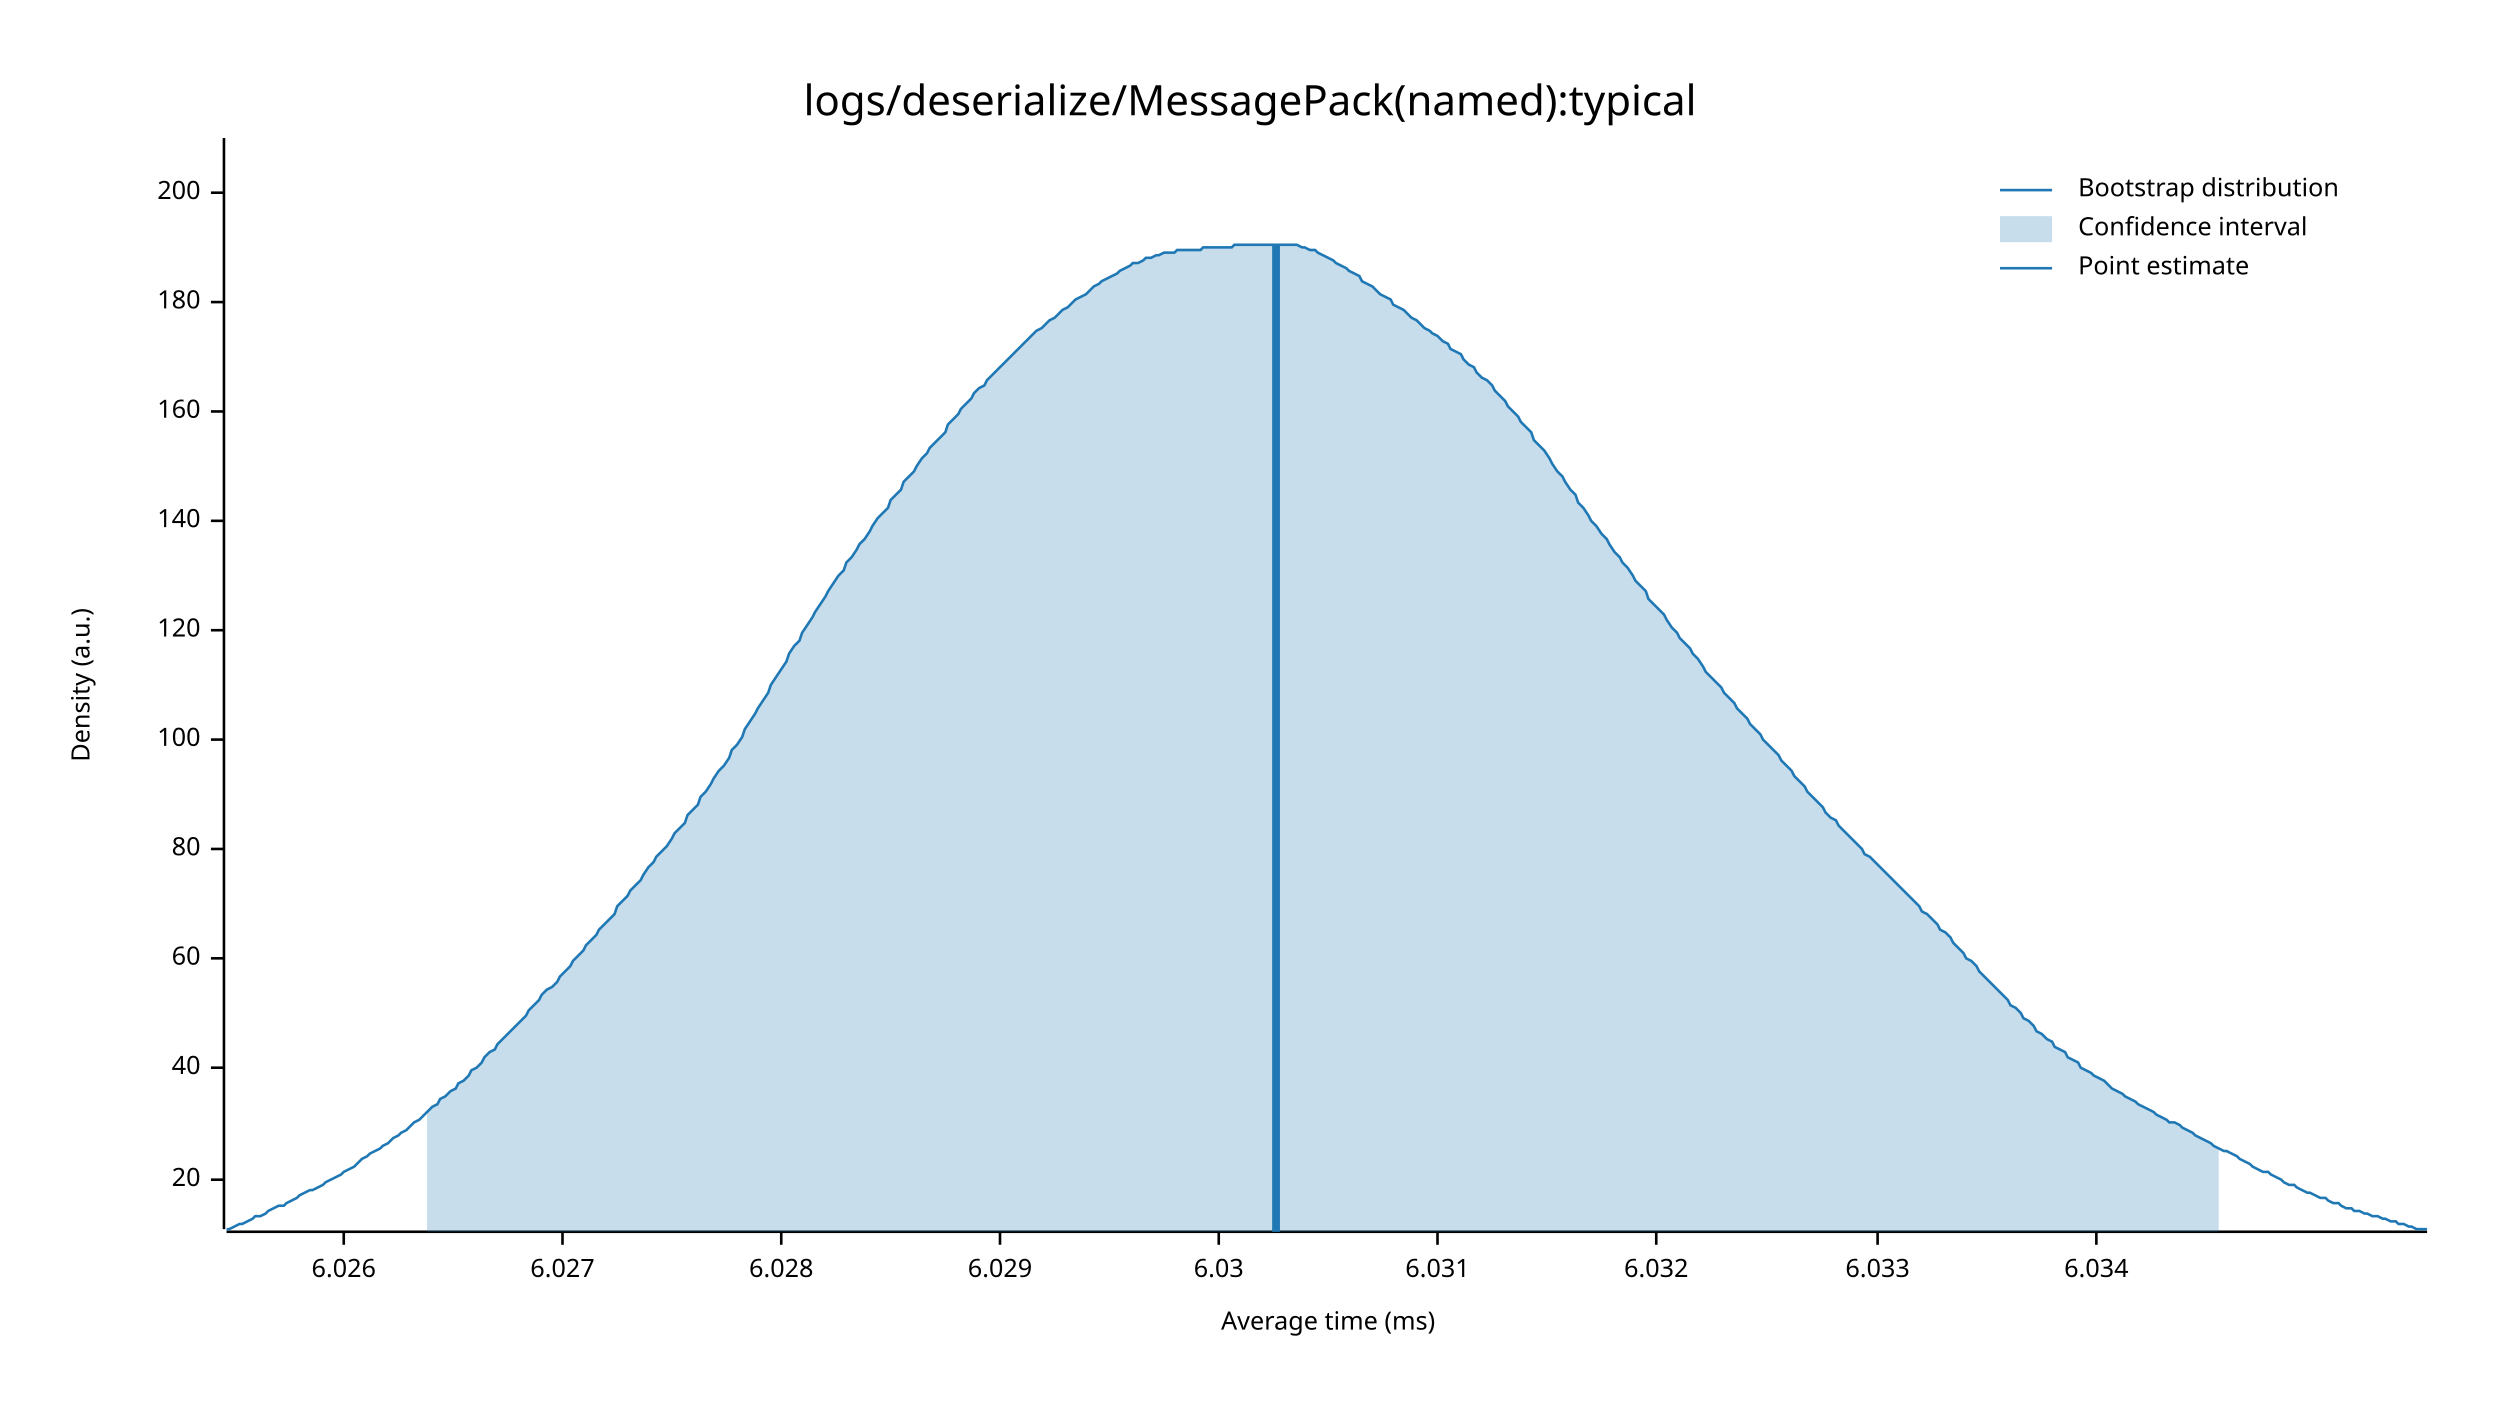
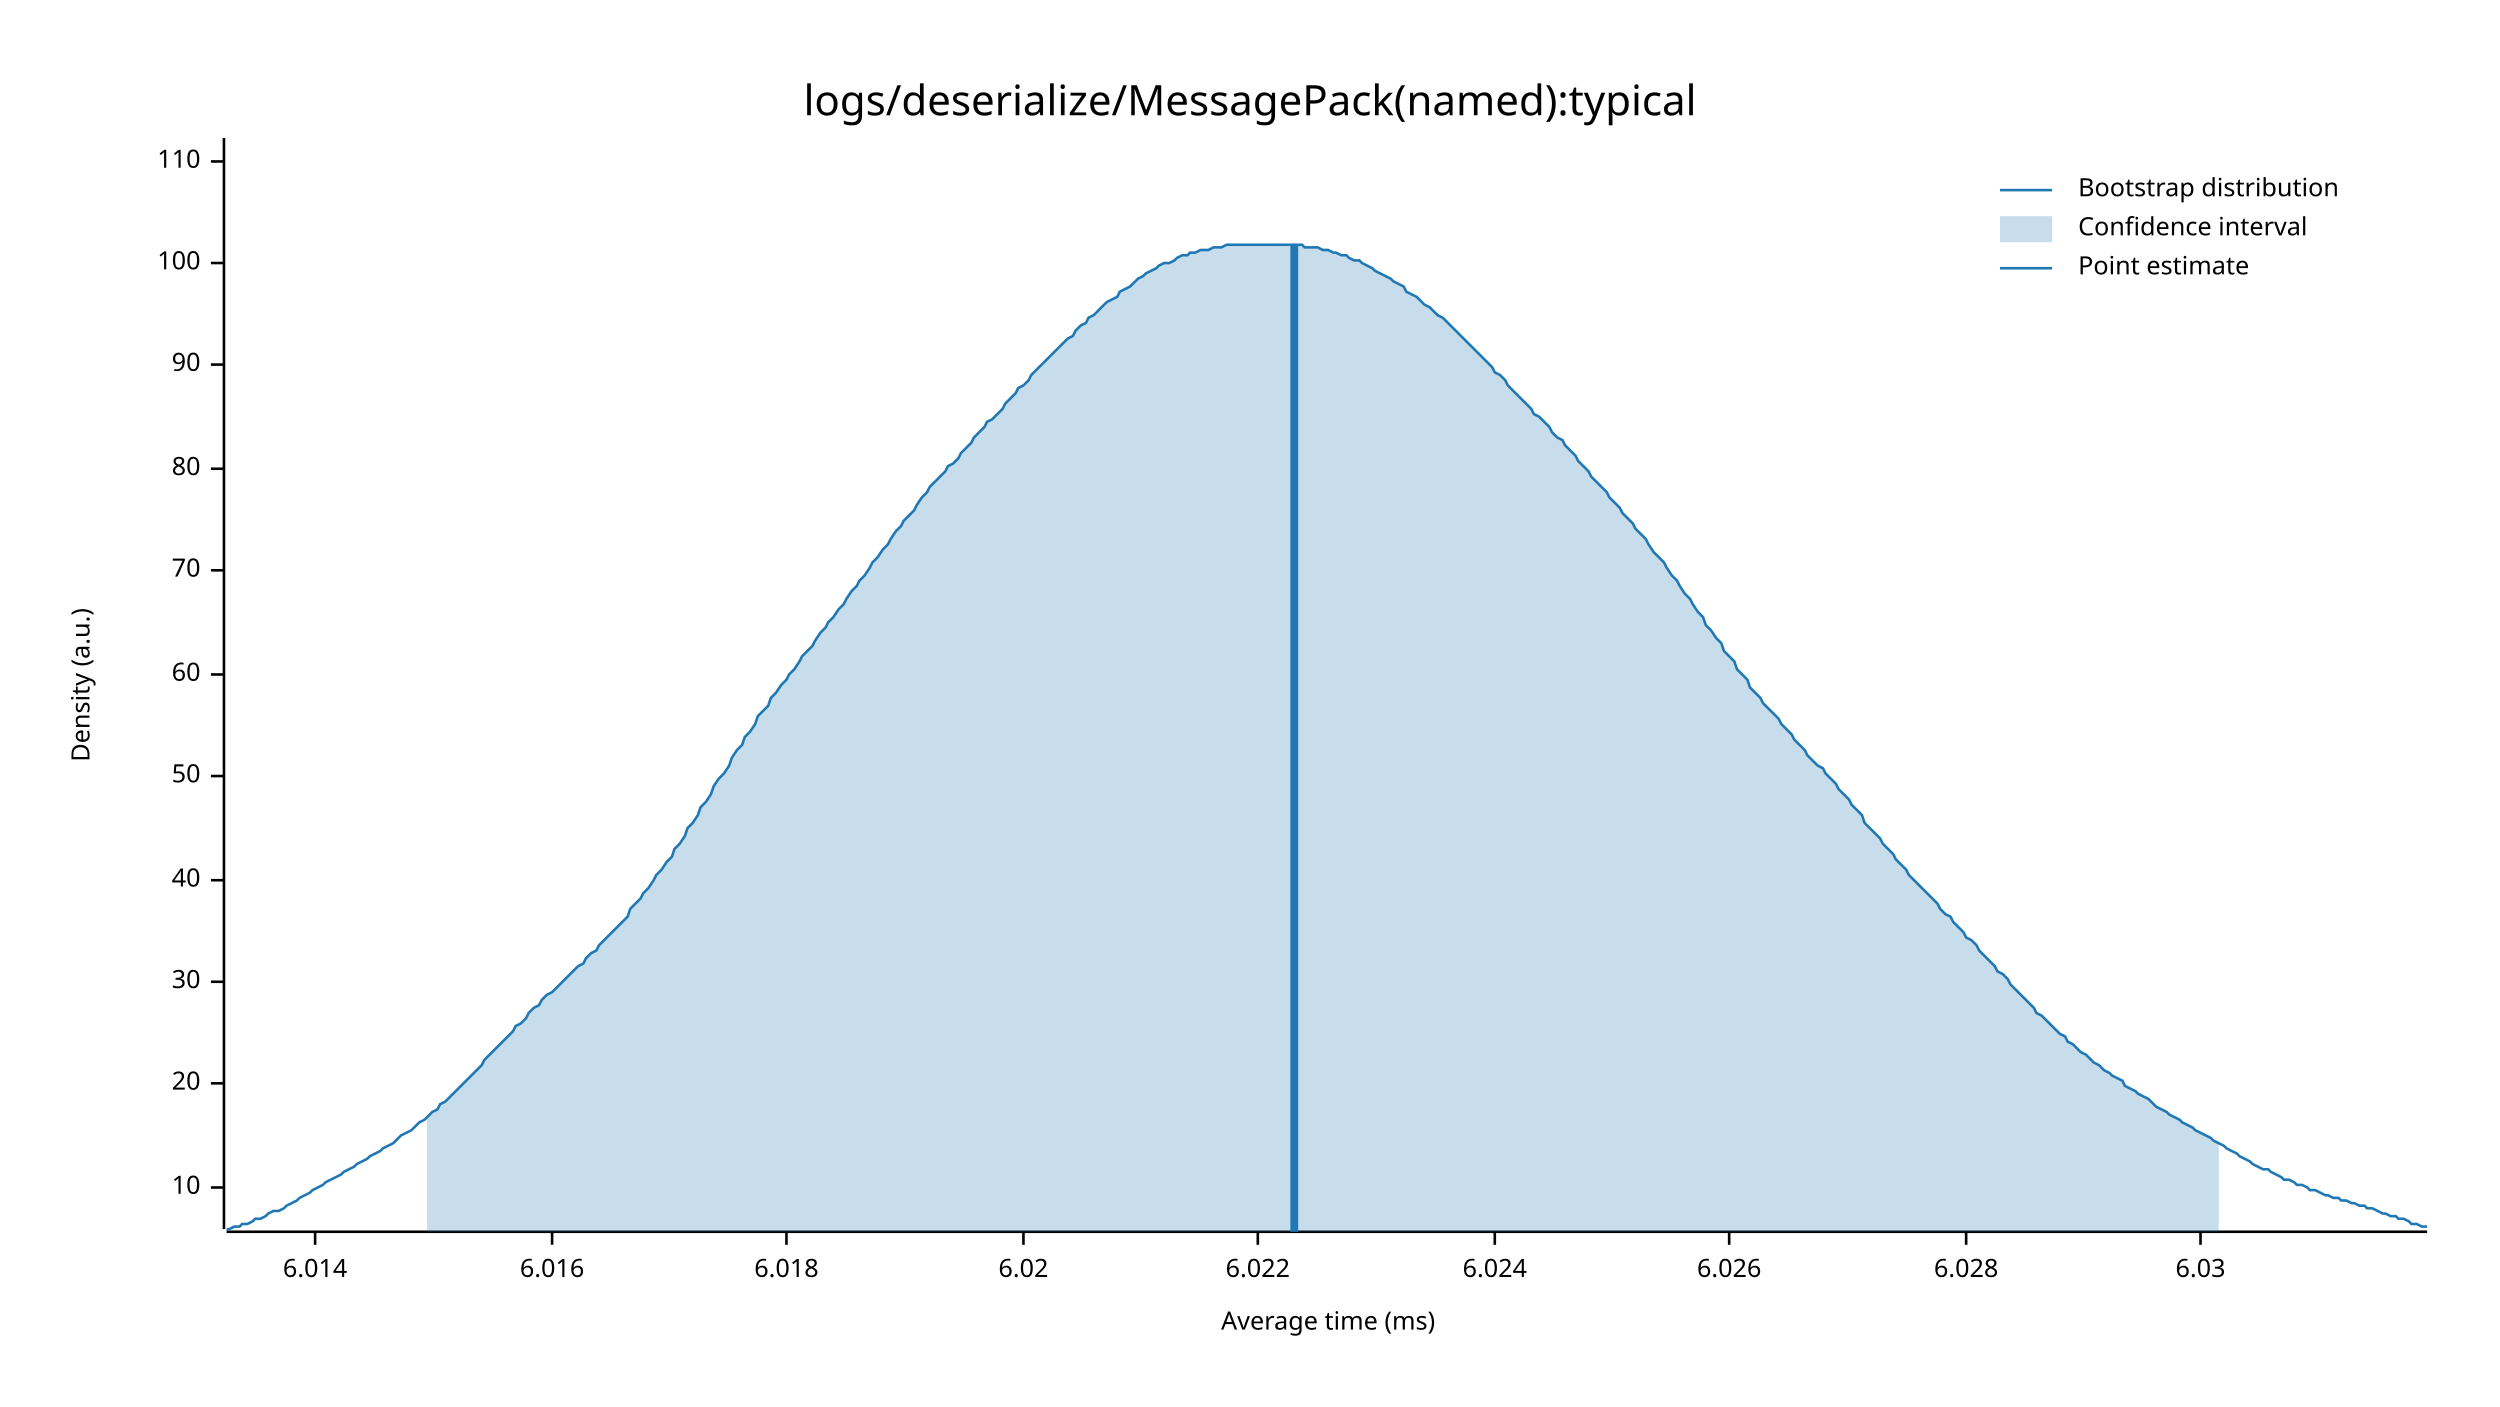
<svg xmlns="http://www.w3.org/2000/svg" style="background-color:#EEE;" width="960" height="540" viewBox="0 0 960 540">
  <text x="480" y="32" dy="0.76em" text-anchor="middle" font-family="sans-serif" font-size="16.129" opacity="1" fill="#000000">
logs/deserialize/MessagePack(named):typical
</text>
  <text x="27" y="263" dy="0.76em" text-anchor="middle" font-family="sans-serif" font-size="9.677" opacity="1" fill="#000000" transform="rotate(270, 27, 263)">
Density (a.u.)
</text>
  <text x="510" y="513" dy="-0.5ex" text-anchor="middle" font-family="sans-serif" font-size="9.677" opacity="1" fill="#000000">
Average time (ms)
</text>
  <polyline fill="none" opacity="1" stroke="#000000" stroke-width="1" points="86,53 86,472 " />
-   <text x="77" y="453" dy="0.5ex" text-anchor="end" font-family="sans-serif" font-size="9.677" opacity="1" fill="#000000">
+   <text x="77" y="456" dy="0.5ex" text-anchor="end" font-family="sans-serif" font-size="9.677" opacity="1" fill="#000000">
+ 10
+ </text>
+   <polyline fill="none" opacity="1" stroke="#000000" stroke-width="1" points="81,456 86,456 " />
+   <text x="77" y="416" dy="0.5ex" text-anchor="end" font-family="sans-serif" font-size="9.677" opacity="1" fill="#000000">
20
</text>
-   <polyline fill="none" opacity="1" stroke="#000000" stroke-width="1" points="81,453 86,453 " />
-   <text x="77" y="410" dy="0.5ex" text-anchor="end" font-family="sans-serif" font-size="9.677" opacity="1" fill="#000000">
+   <polyline fill="none" opacity="1" stroke="#000000" stroke-width="1" points="81,416 86,416 " />
+   <text x="77" y="377" dy="0.5ex" text-anchor="end" font-family="sans-serif" font-size="9.677" opacity="1" fill="#000000">
+ 30
+ </text>
+   <polyline fill="none" opacity="1" stroke="#000000" stroke-width="1" points="81,377 86,377 " />
+   <text x="77" y="338" dy="0.5ex" text-anchor="end" font-family="sans-serif" font-size="9.677" opacity="1" fill="#000000">
40
</text>
-   <polyline fill="none" opacity="1" stroke="#000000" stroke-width="1" points="81,410 86,410 " />
-   <text x="77" y="368" dy="0.5ex" text-anchor="end" font-family="sans-serif" font-size="9.677" opacity="1" fill="#000000">
+   <polyline fill="none" opacity="1" stroke="#000000" stroke-width="1" points="81,338 86,338 " />
+   <text x="77" y="298" dy="0.5ex" text-anchor="end" font-family="sans-serif" font-size="9.677" opacity="1" fill="#000000">
+ 50
+ </text>
+   <polyline fill="none" opacity="1" stroke="#000000" stroke-width="1" points="81,298 86,298 " />
+   <text x="77" y="259" dy="0.5ex" text-anchor="end" font-family="sans-serif" font-size="9.677" opacity="1" fill="#000000">
60
</text>
-   <polyline fill="none" opacity="1" stroke="#000000" stroke-width="1" points="81,368 86,368 " />
-   <text x="77" y="326" dy="0.5ex" text-anchor="end" font-family="sans-serif" font-size="9.677" opacity="1" fill="#000000">
+   <polyline fill="none" opacity="1" stroke="#000000" stroke-width="1" points="81,259 86,259 " />
+   <text x="77" y="219" dy="0.5ex" text-anchor="end" font-family="sans-serif" font-size="9.677" opacity="1" fill="#000000">
+ 70
+ </text>
+   <polyline fill="none" opacity="1" stroke="#000000" stroke-width="1" points="81,219 86,219 " />
+   <text x="77" y="180" dy="0.5ex" text-anchor="end" font-family="sans-serif" font-size="9.677" opacity="1" fill="#000000">
80
</text>
-   <polyline fill="none" opacity="1" stroke="#000000" stroke-width="1" points="81,326 86,326 " />
-   <text x="77" y="284" dy="0.5ex" text-anchor="end" font-family="sans-serif" font-size="9.677" opacity="1" fill="#000000">
+   <polyline fill="none" opacity="1" stroke="#000000" stroke-width="1" points="81,180 86,180 " />
+   <text x="77" y="140" dy="0.5ex" text-anchor="end" font-family="sans-serif" font-size="9.677" opacity="1" fill="#000000">
+ 90
+ </text>
+   <polyline fill="none" opacity="1" stroke="#000000" stroke-width="1" points="81,140 86,140 " />
+   <text x="77" y="101" dy="0.5ex" text-anchor="end" font-family="sans-serif" font-size="9.677" opacity="1" fill="#000000">
100
</text>
-   <polyline fill="none" opacity="1" stroke="#000000" stroke-width="1" points="81,284 86,284 " />
-   <text x="77" y="242" dy="0.5ex" text-anchor="end" font-family="sans-serif" font-size="9.677" opacity="1" fill="#000000">
- 120
+   <polyline fill="none" opacity="1" stroke="#000000" stroke-width="1" points="81,101 86,101 " />
+   <text x="77" y="62" dy="0.5ex" text-anchor="end" font-family="sans-serif" font-size="9.677" opacity="1" fill="#000000">
+ 110
</text>
-   <polyline fill="none" opacity="1" stroke="#000000" stroke-width="1" points="81,242 86,242 " />
-   <text x="77" y="200" dy="0.5ex" text-anchor="end" font-family="sans-serif" font-size="9.677" opacity="1" fill="#000000">
- 140
+   <polyline fill="none" opacity="1" stroke="#000000" stroke-width="1" points="81,62 86,62 " />
+   <polyline fill="none" opacity="1" stroke="#000000" stroke-width="1" points="87,473 932,473 " />
+   <text x="121" y="483" dy="0.76em" text-anchor="middle" font-family="sans-serif" font-size="9.677" opacity="1" fill="#000000">
+ 6.014
</text>
-   <polyline fill="none" opacity="1" stroke="#000000" stroke-width="1" points="81,200 86,200 " />
-   <text x="77" y="158" dy="0.5ex" text-anchor="end" font-family="sans-serif" font-size="9.677" opacity="1" fill="#000000">
- 160
+   <polyline fill="none" opacity="1" stroke="#000000" stroke-width="1" points="121,473 121,478 " />
+   <text x="212" y="483" dy="0.76em" text-anchor="middle" font-family="sans-serif" font-size="9.677" opacity="1" fill="#000000">
+ 6.016
</text>
-   <polyline fill="none" opacity="1" stroke="#000000" stroke-width="1" points="81,158 86,158 " />
-   <text x="77" y="116" dy="0.5ex" text-anchor="end" font-family="sans-serif" font-size="9.677" opacity="1" fill="#000000">
- 180
+   <polyline fill="none" opacity="1" stroke="#000000" stroke-width="1" points="212,473 212,478 " />
+   <text x="302" y="483" dy="0.76em" text-anchor="middle" font-family="sans-serif" font-size="9.677" opacity="1" fill="#000000">
+ 6.018
</text>
-   <polyline fill="none" opacity="1" stroke="#000000" stroke-width="1" points="81,116 86,116 " />
-   <text x="77" y="74" dy="0.5ex" text-anchor="end" font-family="sans-serif" font-size="9.677" opacity="1" fill="#000000">
- 200
+   <polyline fill="none" opacity="1" stroke="#000000" stroke-width="1" points="302,473 302,478 " />
+   <text x="393" y="483" dy="0.76em" text-anchor="middle" font-family="sans-serif" font-size="9.677" opacity="1" fill="#000000">
+ 6.02
</text>
-   <polyline fill="none" opacity="1" stroke="#000000" stroke-width="1" points="81,74 86,74 " />
-   <polyline fill="none" opacity="1" stroke="#000000" stroke-width="1" points="87,473 932,473 " />
-   <text x="132" y="483" dy="0.76em" text-anchor="middle" font-family="sans-serif" font-size="9.677" opacity="1" fill="#000000">
+   <polyline fill="none" opacity="1" stroke="#000000" stroke-width="1" points="393,473 393,478 " />
+   <text x="483" y="483" dy="0.76em" text-anchor="middle" font-family="sans-serif" font-size="9.677" opacity="1" fill="#000000">
+ 6.022
+ </text>
+   <polyline fill="none" opacity="1" stroke="#000000" stroke-width="1" points="483,473 483,478 " />
+   <text x="574" y="483" dy="0.76em" text-anchor="middle" font-family="sans-serif" font-size="9.677" opacity="1" fill="#000000">
+ 6.024
+ </text>
+   <polyline fill="none" opacity="1" stroke="#000000" stroke-width="1" points="574,473 574,478 " />
+   <text x="664" y="483" dy="0.76em" text-anchor="middle" font-family="sans-serif" font-size="9.677" opacity="1" fill="#000000">
6.026
</text>
-   <polyline fill="none" opacity="1" stroke="#000000" stroke-width="1" points="132,473 132,478 " />
-   <text x="216" y="483" dy="0.76em" text-anchor="middle" font-family="sans-serif" font-size="9.677" opacity="1" fill="#000000">
- 6.027
- </text>
-   <polyline fill="none" opacity="1" stroke="#000000" stroke-width="1" points="216,473 216,478 " />
-   <text x="300" y="483" dy="0.76em" text-anchor="middle" font-family="sans-serif" font-size="9.677" opacity="1" fill="#000000">
+   <polyline fill="none" opacity="1" stroke="#000000" stroke-width="1" points="664,473 664,478 " />
+   <text x="755" y="483" dy="0.76em" text-anchor="middle" font-family="sans-serif" font-size="9.677" opacity="1" fill="#000000">
6.028
</text>
-   <polyline fill="none" opacity="1" stroke="#000000" stroke-width="1" points="300,473 300,478 " />
-   <text x="384" y="483" dy="0.76em" text-anchor="middle" font-family="sans-serif" font-size="9.677" opacity="1" fill="#000000">
- 6.029
- </text>
-   <polyline fill="none" opacity="1" stroke="#000000" stroke-width="1" points="384,473 384,478 " />
-   <text x="468" y="483" dy="0.76em" text-anchor="middle" font-family="sans-serif" font-size="9.677" opacity="1" fill="#000000">
+   <polyline fill="none" opacity="1" stroke="#000000" stroke-width="1" points="755,473 755,478 " />
+   <text x="845" y="483" dy="0.76em" text-anchor="middle" font-family="sans-serif" font-size="9.677" opacity="1" fill="#000000">
6.03
</text>
-   <polyline fill="none" opacity="1" stroke="#000000" stroke-width="1" points="468,473 468,478 " />
-   <text x="552" y="483" dy="0.76em" text-anchor="middle" font-family="sans-serif" font-size="9.677" opacity="1" fill="#000000">
- 6.031
- </text>
-   <polyline fill="none" opacity="1" stroke="#000000" stroke-width="1" points="552,473 552,478 " />
-   <text x="636" y="483" dy="0.76em" text-anchor="middle" font-family="sans-serif" font-size="9.677" opacity="1" fill="#000000">
- 6.032
- </text>
-   <polyline fill="none" opacity="1" stroke="#000000" stroke-width="1" points="636,473 636,478 " />
-   <text x="721" y="483" dy="0.76em" text-anchor="middle" font-family="sans-serif" font-size="9.677" opacity="1" fill="#000000">
- 6.033
- </text>
-   <polyline fill="none" opacity="1" stroke="#000000" stroke-width="1" points="721,473 721,478 " />
-   <text x="805" y="483" dy="0.76em" text-anchor="middle" font-family="sans-serif" font-size="9.677" opacity="1" fill="#000000">
- 6.034
- </text>
-   <polyline fill="none" opacity="1" stroke="#000000" stroke-width="1" points="805,473 805,478 " />
-   <polyline fill="none" opacity="1" stroke="#1F78B4" stroke-width="1" points="87,472 88,472 90,471 92,470 93,470 95,469 97,468 98,467 100,467 102,466 103,465 105,464 107,463 109,463 110,462 112,461 114,460 115,459 117,458 119,457 120,457 122,456 124,455 125,454 127,453 129,452 131,451 132,450 134,449 136,448 137,447 139,445 141,444 142,443 144,442 146,441 147,440 149,439 151,437 153,436 154,435 156,434 158,432 159,431 161,430 163,428 164,427 166,425 168,424 169,422 171,421 173,419 175,418 176,416 178,415 180,413 181,411 183,410 185,408 186,406 188,404 190,403 191,401 193,399 195,397 197,395 198,394 200,392 202,390 203,388 205,386 207,384 208,382 210,380 212,379 214,377 215,375 217,373 219,371 220,369 222,367 224,365 225,363 227,361 229,359 230,357 232,355 234,353 236,351 237,348 239,346 241,344 242,342 244,340 246,338 247,336 249,333 251,331 252,329 254,327 256,325 258,322 259,320 261,318 263,316 264,313 266,311 268,309 269,306 271,304 273,301 274,299 276,296 278,294 280,291 281,288 283,286 285,283 286,280 288,277 290,274 291,272 293,269 295,266 296,263 298,260 300,257 302,254 303,251 305,248 307,246 308,243 310,240 312,237 313,235 315,232 317,229 318,227 320,224 322,221 324,219 325,216 327,214 329,211 330,209 332,207 334,204 335,202 337,199 339,197 341,195 342,192 344,190 346,188 347,185 349,183 351,181 352,179 354,176 356,174 357,172 359,170 361,168 363,166 364,163 366,161 368,159 369,157 371,155 373,153 374,151 376,149 378,148 379,146 381,144 383,142 385,140 386,139 388,137 390,135 391,134 393,132 395,130 396,129 398,127 400,126 401,125 403,123 405,122 407,120 408,119 410,118 412,116 413,115 415,114 417,113 418,112 420,110 422,109 423,108 425,107 427,106 429,105 430,104 432,103 434,102 435,101 437,101 439,100 440,99 442,99 444,98 445,98 447,97 449,97 451,97 452,96 454,96 456,96 457,96 459,96 461,96 462,95 464,95 466,95 468,95 469,95 471,95 473,95 474,94 476,94 478,94 479,94 481,94 483,94 484,94 486,94 488,94 490,94 491,94 493,94 495,94 496,94 498,94 500,95 501,95 503,96 505,96 506,97 508,98 510,99 512,100 513,101 515,102 517,103 518,104 520,105 522,106 523,108 525,109 527,110 528,111 530,113 532,114 534,115 535,117 537,118 539,119 540,120 542,122 544,123 545,124 547,126 549,127 550,128 552,129 554,131 556,132 557,134 559,135 561,136 562,138 564,140 566,141 567,143 569,145 571,146 573,148 574,150 576,152 578,154 579,156 581,158 583,160 584,162 586,164 588,166 589,169 591,171 593,173 595,176 596,178 598,181 600,183 601,185 603,188 605,190 606,193 608,195 610,198 611,200 613,202 615,205 617,207 618,209 620,212 622,214 623,216 625,218 627,221 628,223 630,225 632,227 633,230 635,232 637,234 639,236 640,238 642,241 644,243 645,245 647,247 649,249 650,251 652,253 654,256 655,258 657,260 659,262 661,264 662,266 664,268 666,270 667,272 669,274 671,276 672,278 674,280 676,282 677,284 679,286 681,288 683,290 684,292 686,294 688,296 689,298 691,300 693,302 694,304 696,306 698,308 700,310 701,312 703,314 705,315 706,317 708,319 710,321 711,322 713,324 715,326 716,328 718,329 720,331 722,333 723,334 725,336 727,338 728,339 730,341 732,343 733,344 735,346 737,348 738,350 740,351 742,353 744,355 745,357 747,358 749,360 750,362 752,364 754,366 755,368 757,369 759,371 760,373 762,375 764,377 766,379 767,380 769,382 771,384 772,386 774,387 776,389 777,391 779,392 781,394 782,396 784,397 786,399 788,400 789,402 791,403 793,404 794,406 796,407 798,408 799,410 801,411 803,412 804,413 806,414 808,415 810,417 811,418 813,419 815,420 816,421 818,422 820,423 821,424 823,425 825,426 827,427 828,428 830,429 832,430 833,431 835,431 837,432 838,433 840,434 842,435 843,436 845,437 847,438 849,439 850,440 852,441 854,442 855,442 857,443 859,444 860,445 862,446 864,447 865,448 867,449 869,450 871,450 872,451 874,452 876,453 877,454 879,455 881,455 882,456 884,457 886,458 887,458 889,459 891,460 893,460 894,461 896,462 898,462 899,463 901,464 903,464 904,465 906,465 908,466 909,466 911,467 913,467 915,468 916,468 918,469 920,469 921,470 923,470 925,471 926,471 928,472 930,472 932,472 " />
-   <polygon opacity="0.25" fill="#1F78B4" points="164,427 166,425 168,424 169,422 171,421 173,419 175,418 176,416 178,415 180,413 181,411 183,410 185,408 186,406 188,404 190,403 191,401 193,399 195,397 197,395 198,394 200,392 202,390 203,388 205,386 207,384 208,382 210,380 212,379 214,377 215,375 217,373 219,371 220,369 222,367 224,365 225,363 227,361 229,359 230,357 232,355 234,353 236,351 237,348 239,346 241,344 242,342 244,340 246,338 247,336 249,333 251,331 252,329 254,327 256,325 258,322 259,320 261,318 263,316 264,313 266,311 268,309 269,306 271,304 273,301 274,299 276,296 278,294 280,291 281,288 283,286 285,283 286,280 288,277 290,274 291,272 293,269 295,266 296,263 298,260 300,257 302,254 303,251 305,248 307,246 308,243 310,240 312,237 313,235 315,232 317,229 318,227 320,224 322,221 324,219 325,216 327,214 329,211 330,209 332,207 334,204 335,202 337,199 339,197 341,195 342,192 344,190 346,188 347,185 349,183 351,181 352,179 354,176 356,174 357,172 359,170 361,168 363,166 364,163 366,161 368,159 369,157 371,155 373,153 374,151 376,149 378,148 379,146 381,144 383,142 385,140 386,139 388,137 390,135 391,134 393,132 395,130 396,129 398,127 400,126 401,125 403,123 405,122 407,120 408,119 410,118 412,116 413,115 415,114 417,113 418,112 420,110 422,109 423,108 425,107 427,106 429,105 430,104 432,103 434,102 435,101 437,101 439,100 440,99 442,99 444,98 445,98 447,97 449,97 451,97 452,96 454,96 456,96 457,96 459,96 461,96 462,95 464,95 466,95 468,95 469,95 471,95 473,95 474,94 476,94 478,94 479,94 481,94 483,94 484,94 486,94 488,94 490,94 491,94 493,94 495,94 496,94 498,94 500,95 501,95 503,96 505,96 506,97 508,98 510,99 512,100 513,101 515,102 517,103 518,104 520,105 522,106 523,108 525,109 527,110 528,111 530,113 532,114 534,115 535,117 537,118 539,119 540,120 542,122 544,123 545,124 547,126 549,127 550,128 552,129 554,131 556,132 557,134 559,135 561,136 562,138 564,140 566,141 567,143 569,145 571,146 573,148 574,150 576,152 578,154 579,156 581,158 583,160 584,162 586,164 588,166 589,169 591,171 593,173 595,176 596,178 598,181 600,183 601,185 603,188 605,190 606,193 608,195 610,198 611,200 613,202 615,205 617,207 618,209 620,212 622,214 623,216 625,218 627,221 628,223 630,225 632,227 633,230 635,232 637,234 639,236 640,238 642,241 644,243 645,245 647,247 649,249 650,251 652,253 654,256 655,258 657,260 659,262 661,264 662,266 664,268 666,270 667,272 669,274 671,276 672,278 674,280 676,282 677,284 679,286 681,288 683,290 684,292 686,294 688,296 689,298 691,300 693,302 694,304 696,306 698,308 700,310 701,312 703,314 705,315 706,317 708,319 710,321 711,322 713,324 715,326 716,328 718,329 720,331 722,333 723,334 725,336 727,338 728,339 730,341 732,343 733,344 735,346 737,348 738,350 740,351 742,353 744,355 745,357 747,358 749,360 750,362 752,364 754,366 755,368 757,369 759,371 760,373 762,375 764,377 766,379 767,380 769,382 771,384 772,386 774,387 776,389 777,391 779,392 781,394 782,396 784,397 786,399 788,400 789,402 791,403 793,404 794,406 796,407 798,408 799,410 801,411 803,412 804,413 806,414 808,415 810,417 811,418 813,419 815,420 816,421 818,422 820,423 821,424 823,425 825,426 827,427 828,428 830,429 832,430 833,431 835,431 837,432 838,433 840,434 842,435 843,436 845,437 847,438 849,439 850,440 852,441 852,473 164,473 " />
-   <polyline fill="none" opacity="1" stroke="#1F78B4" stroke-width="3" points="490,473 490,94 " />
+   <polyline fill="none" opacity="1" stroke="#000000" stroke-width="1" points="845,473 845,478 " />
+   <polyline fill="none" opacity="1" stroke="#1F78B4" stroke-width="1" points="87,472 88,472 90,471 92,471 93,470 95,470 97,469 98,468 100,468 102,467 103,466 105,465 107,465 109,464 110,463 112,462 114,461 115,460 117,459 119,458 120,457 122,456 124,455 125,454 127,453 129,452 131,451 132,450 134,449 136,448 137,447 139,446 141,445 142,444 144,443 146,442 147,441 149,440 151,439 153,437 154,436 156,435 158,434 159,433 161,431 163,430 164,429 166,427 168,426 169,424 171,423 173,421 175,419 176,418 178,416 180,414 181,413 183,411 185,409 186,407 188,405 190,403 191,402 193,400 195,398 197,396 198,394 200,393 202,391 203,389 205,387 207,386 208,384 210,382 212,381 214,379 215,378 217,376 219,374 220,373 222,371 224,370 225,368 227,366 229,365 230,363 232,361 234,359 236,357 237,356 239,354 241,352 242,349 244,347 246,345 247,343 249,341 251,338 252,336 254,334 256,331 258,329 259,326 261,324 263,321 264,318 266,316 268,313 269,310 271,308 273,305 274,302 276,299 278,297 280,294 281,291 283,288 285,286 286,283 288,281 290,278 291,275 293,273 295,271 296,268 298,266 300,263 302,261 303,259 305,257 307,254 308,252 310,250 312,248 313,246 315,243 317,241 318,239 320,237 322,234 324,232 325,230 327,227 329,225 330,223 332,221 334,218 335,216 337,214 339,211 341,209 342,207 344,204 346,202 347,200 349,198 351,196 352,194 354,191 356,189 357,187 359,185 361,183 363,181 364,179 366,178 368,176 369,174 371,172 373,170 374,168 376,166 378,164 379,162 381,161 383,159 385,157 386,155 388,153 390,151 391,149 393,148 395,146 396,144 398,142 400,140 401,139 403,137 405,135 407,133 408,132 410,130 412,129 413,127 415,125 417,124 418,122 420,121 422,119 423,118 425,116 427,115 429,114 430,112 432,111 434,110 435,109 437,107 439,106 440,105 442,104 444,103 445,102 447,101 449,101 451,100 452,99 454,98 456,98 457,97 459,97 461,96 462,96 464,96 466,95 468,95 469,95 471,94 473,94 474,94 476,94 478,94 479,94 481,94 483,94 484,94 486,94 488,94 490,94 491,94 493,94 495,94 496,94 498,94 500,94 501,95 503,95 505,95 506,95 508,96 510,96 512,97 513,97 515,98 517,98 518,99 520,100 522,100 523,101 525,102 527,103 528,104 530,105 532,106 534,107 535,108 537,109 539,110 540,112 542,113 544,114 545,115 547,117 549,118 550,119 552,121 554,122 556,124 557,125 559,127 561,129 562,130 564,132 566,134 567,135 569,137 571,139 573,141 574,143 576,144 578,146 579,148 581,150 583,152 584,153 586,155 588,157 589,159 591,160 593,162 595,164 596,166 598,168 600,169 601,171 603,173 605,175 606,177 608,179 610,181 611,183 613,185 615,187 617,189 618,191 620,193 622,195 623,197 625,199 627,201 628,203 630,205 632,207 633,209 635,212 637,214 639,216 640,218 642,221 644,223 645,225 647,228 649,230 650,232 652,235 654,237 655,240 657,242 659,245 661,247 662,250 664,252 666,254 667,257 669,259 671,261 672,264 674,266 676,268 677,270 679,272 681,274 683,276 684,278 686,280 688,282 689,284 691,286 693,288 694,290 696,292 698,294 700,295 701,297 703,299 705,301 706,303 708,305 710,307 711,309 713,311 715,313 716,316 718,318 720,320 722,322 723,324 725,326 727,328 728,330 730,332 732,334 733,336 735,338 737,340 738,341 740,343 742,345 744,347 745,349 747,351 749,352 750,354 752,356 754,358 755,360 757,361 759,363 760,365 762,367 764,369 766,371 767,373 769,374 771,376 772,378 774,380 776,382 777,383 779,385 781,387 782,389 784,390 786,392 788,394 789,395 791,397 793,398 794,400 796,401 798,403 799,404 801,405 803,407 804,408 806,409 808,411 810,412 811,413 813,414 815,415 816,417 818,418 820,419 821,420 823,421 825,422 827,424 828,425 830,426 832,427 833,428 835,429 837,430 838,431 840,432 842,433 843,434 845,435 847,436 849,437 850,438 852,439 854,440 855,441 857,442 859,443 860,444 862,445 864,446 865,447 867,448 869,449 871,449 872,450 874,451 876,452 877,453 879,453 881,454 882,455 884,455 886,456 887,457 889,457 891,458 893,459 894,459 896,460 898,460 899,461 901,461 903,462 904,462 906,463 908,463 909,464 911,464 913,465 915,466 916,466 918,467 920,467 921,468 923,468 925,469 926,470 928,470 930,471 932,471 " />
+   <polygon opacity="0.25" fill="#1F78B4" points="164,429 166,427 168,426 169,424 171,423 173,421 175,419 176,418 178,416 180,414 181,413 183,411 185,409 186,407 188,405 190,403 191,402 193,400 195,398 197,396 198,394 200,393 202,391 203,389 205,387 207,386 208,384 210,382 212,381 214,379 215,378 217,376 219,374 220,373 222,371 224,370 225,368 227,366 229,365 230,363 232,361 234,359 236,357 237,356 239,354 241,352 242,349 244,347 246,345 247,343 249,341 251,338 252,336 254,334 256,331 258,329 259,326 261,324 263,321 264,318 266,316 268,313 269,310 271,308 273,305 274,302 276,299 278,297 280,294 281,291 283,288 285,286 286,283 288,281 290,278 291,275 293,273 295,271 296,268 298,266 300,263 302,261 303,259 305,257 307,254 308,252 310,250 312,248 313,246 315,243 317,241 318,239 320,237 322,234 324,232 325,230 327,227 329,225 330,223 332,221 334,218 335,216 337,214 339,211 341,209 342,207 344,204 346,202 347,200 349,198 351,196 352,194 354,191 356,189 357,187 359,185 361,183 363,181 364,179 366,178 368,176 369,174 371,172 373,170 374,168 376,166 378,164 379,162 381,161 383,159 385,157 386,155 388,153 390,151 391,149 393,148 395,146 396,144 398,142 400,140 401,139 403,137 405,135 407,133 408,132 410,130 412,129 413,127 415,125 417,124 418,122 420,121 422,119 423,118 425,116 427,115 429,114 430,112 432,111 434,110 435,109 437,107 439,106 440,105 442,104 444,103 445,102 447,101 449,101 451,100 452,99 454,98 456,98 457,97 459,97 461,96 462,96 464,96 466,95 468,95 469,95 471,94 473,94 474,94 476,94 478,94 479,94 481,94 483,94 484,94 486,94 488,94 490,94 491,94 493,94 495,94 496,94 498,94 500,94 501,95 503,95 505,95 506,95 508,96 510,96 512,97 513,97 515,98 517,98 518,99 520,100 522,100 523,101 525,102 527,103 528,104 530,105 532,106 534,107 535,108 537,109 539,110 540,112 542,113 544,114 545,115 547,117 549,118 550,119 552,121 554,122 556,124 557,125 559,127 561,129 562,130 564,132 566,134 567,135 569,137 571,139 573,141 574,143 576,144 578,146 579,148 581,150 583,152 584,153 586,155 588,157 589,159 591,160 593,162 595,164 596,166 598,168 600,169 601,171 603,173 605,175 606,177 608,179 610,181 611,183 613,185 615,187 617,189 618,191 620,193 622,195 623,197 625,199 627,201 628,203 630,205 632,207 633,209 635,212 637,214 639,216 640,218 642,221 644,223 645,225 647,228 649,230 650,232 652,235 654,237 655,240 657,242 659,245 661,247 662,250 664,252 666,254 667,257 669,259 671,261 672,264 674,266 676,268 677,270 679,272 681,274 683,276 684,278 686,280 688,282 689,284 691,286 693,288 694,290 696,292 698,294 700,295 701,297 703,299 705,301 706,303 708,305 710,307 711,309 713,311 715,313 716,316 718,318 720,320 722,322 723,324 725,326 727,328 728,330 730,332 732,334 733,336 735,338 737,340 738,341 740,343 742,345 744,347 745,349 747,351 749,352 750,354 752,356 754,358 755,360 757,361 759,363 760,365 762,367 764,369 766,371 767,373 769,374 771,376 772,378 774,380 776,382 777,383 779,385 781,387 782,389 784,390 786,392 788,394 789,395 791,397 793,398 794,400 796,401 798,403 799,404 801,405 803,407 804,408 806,409 808,411 810,412 811,413 813,414 815,415 816,417 818,418 820,419 821,420 823,421 825,422 827,424 828,425 830,426 832,427 833,428 835,429 837,430 838,431 840,432 842,433 843,434 845,435 847,436 849,437 850,438 852,439 852,473 164,473 " />
+   <polyline fill="none" opacity="1" stroke="#1F78B4" stroke-width="3" points="497,473 497,94 " />
  <text x="798" y="68" dy="0.76em" text-anchor="start" font-family="sans-serif" font-size="9.677" opacity="1" fill="#000000">
Bootstrap distribution
</text>
  <text x="798" y="83" dy="0.76em" text-anchor="start" font-family="sans-serif" font-size="9.677" opacity="1" fill="#000000">
Confidence interval
</text>
  <text x="798" y="98" dy="0.76em" text-anchor="start" font-family="sans-serif" font-size="9.677" opacity="1" fill="#000000">
Point estimate
</text>
  <polyline fill="none" opacity="1" stroke="#1F78B4" stroke-width="1" points="768,73 788,73 " />
  <rect x="768" y="83" width="20" height="10" opacity="0.25" fill="#1F78B4" stroke="none" />
  <polyline fill="none" opacity="1" stroke="#1F78B4" stroke-width="1" points="768,103 788,103 " />
</svg>
